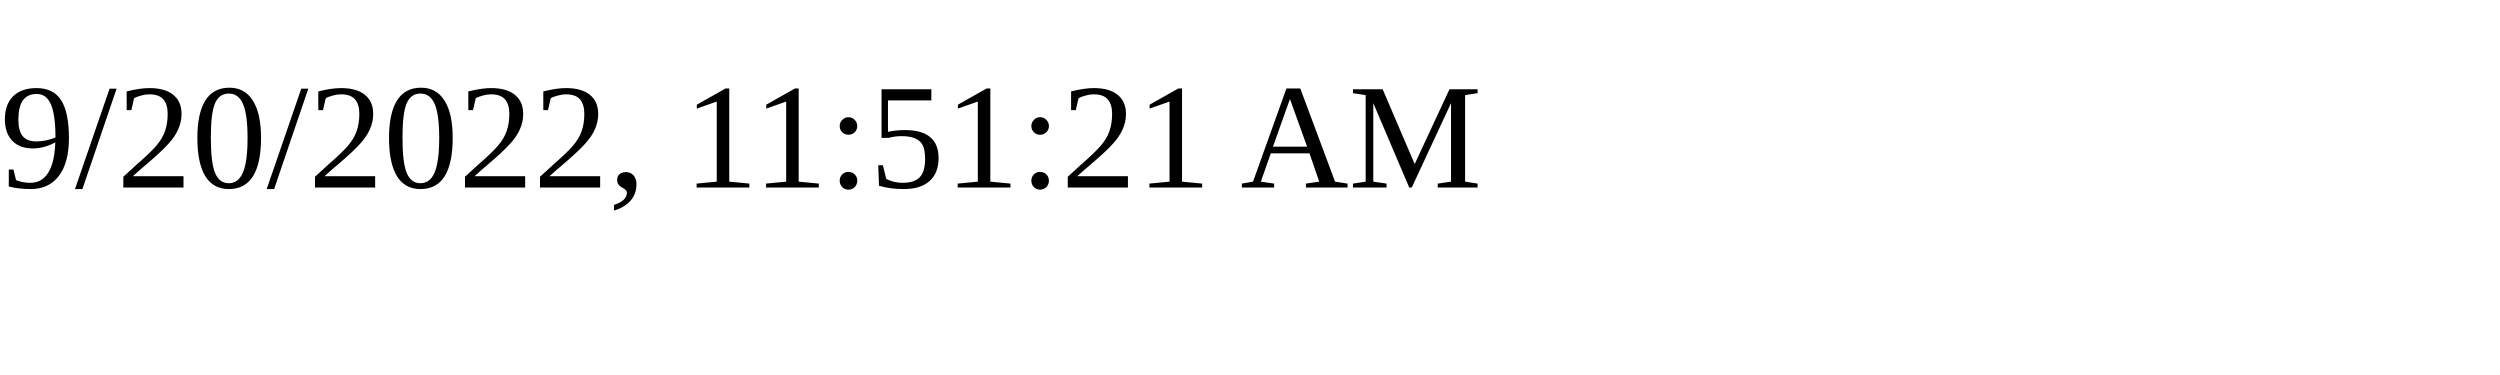
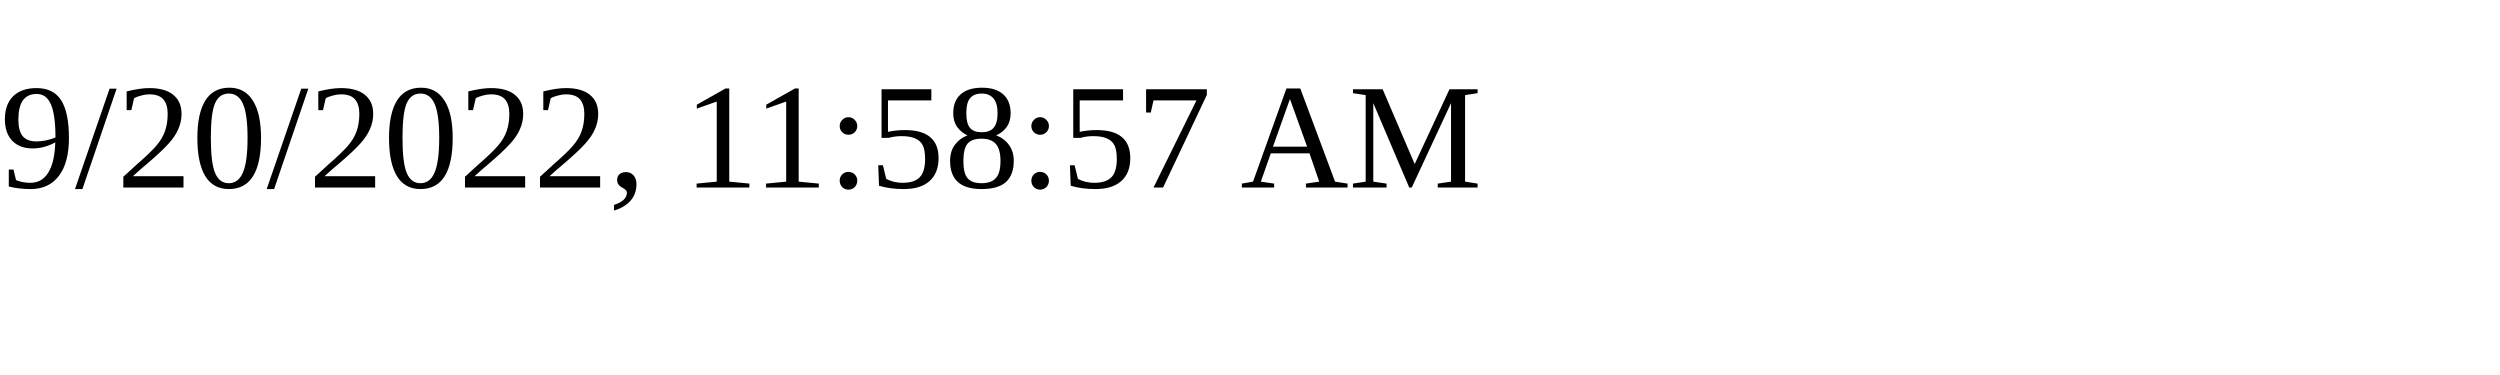
<svg xmlns="http://www.w3.org/2000/svg" height="30" width="200">
-   <text x="0" y="15">9/20/2022, 11:51:21 AM</text>
+   <text x="0" y="15">9/20/2022, 11:58:57 AM</text>
</svg>
